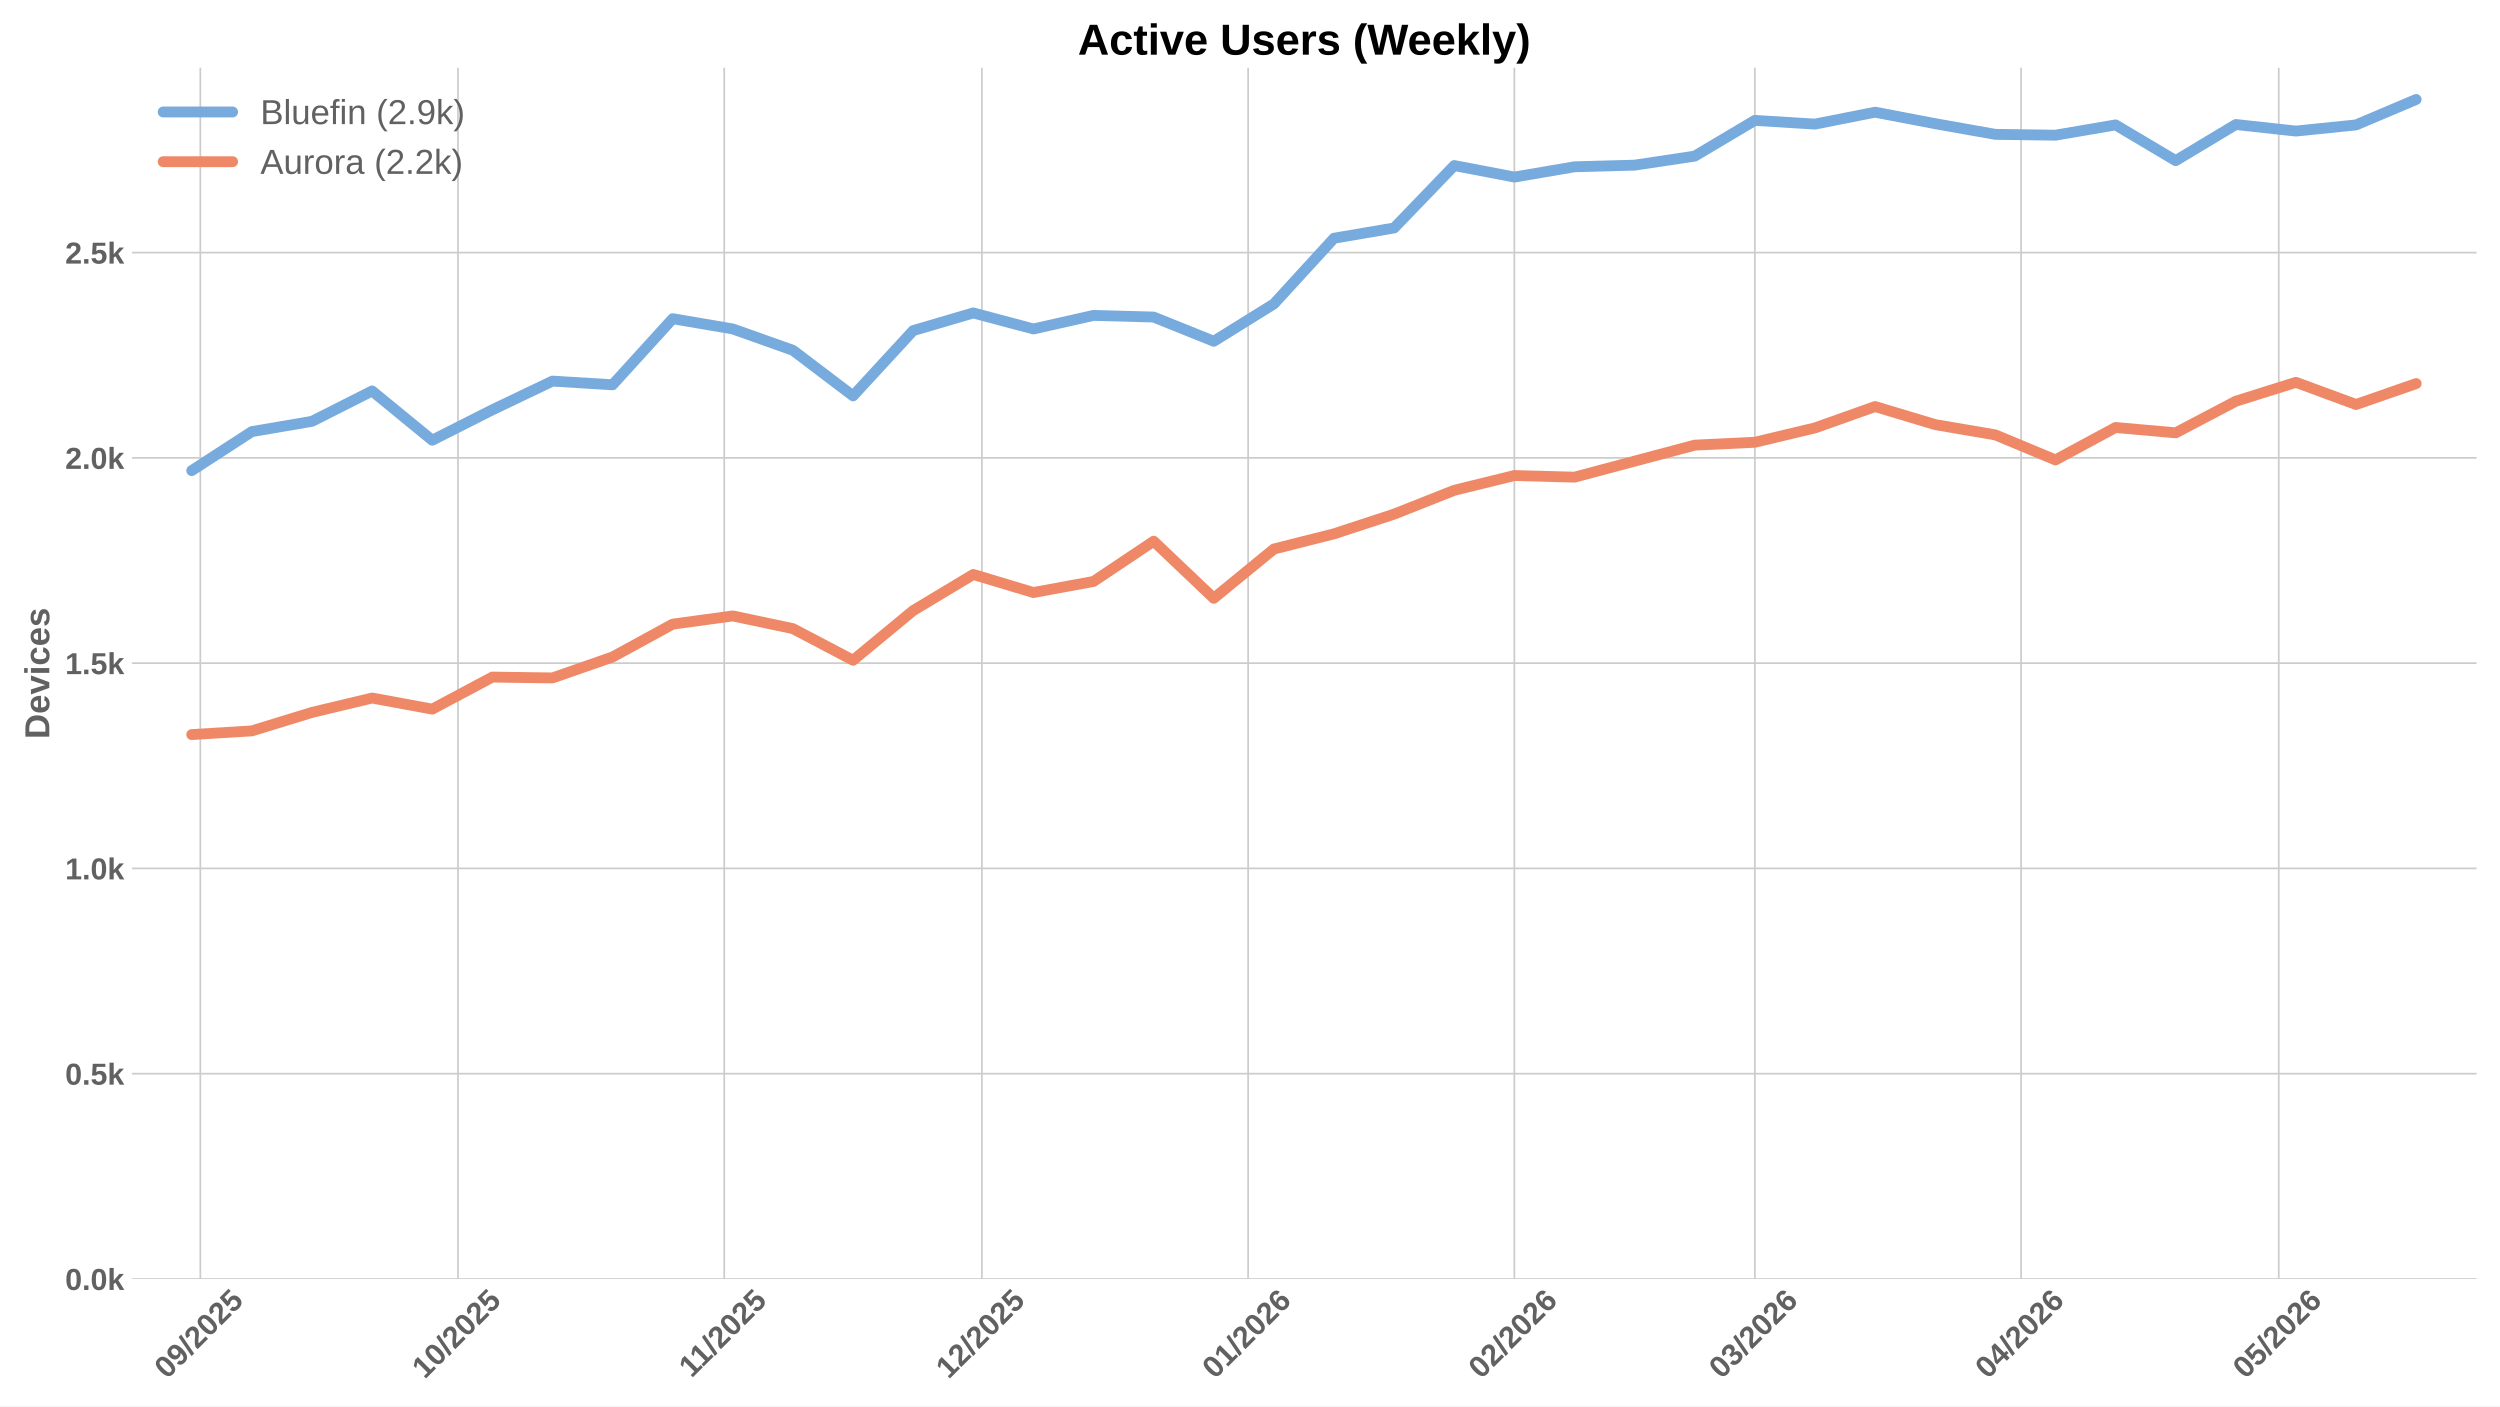
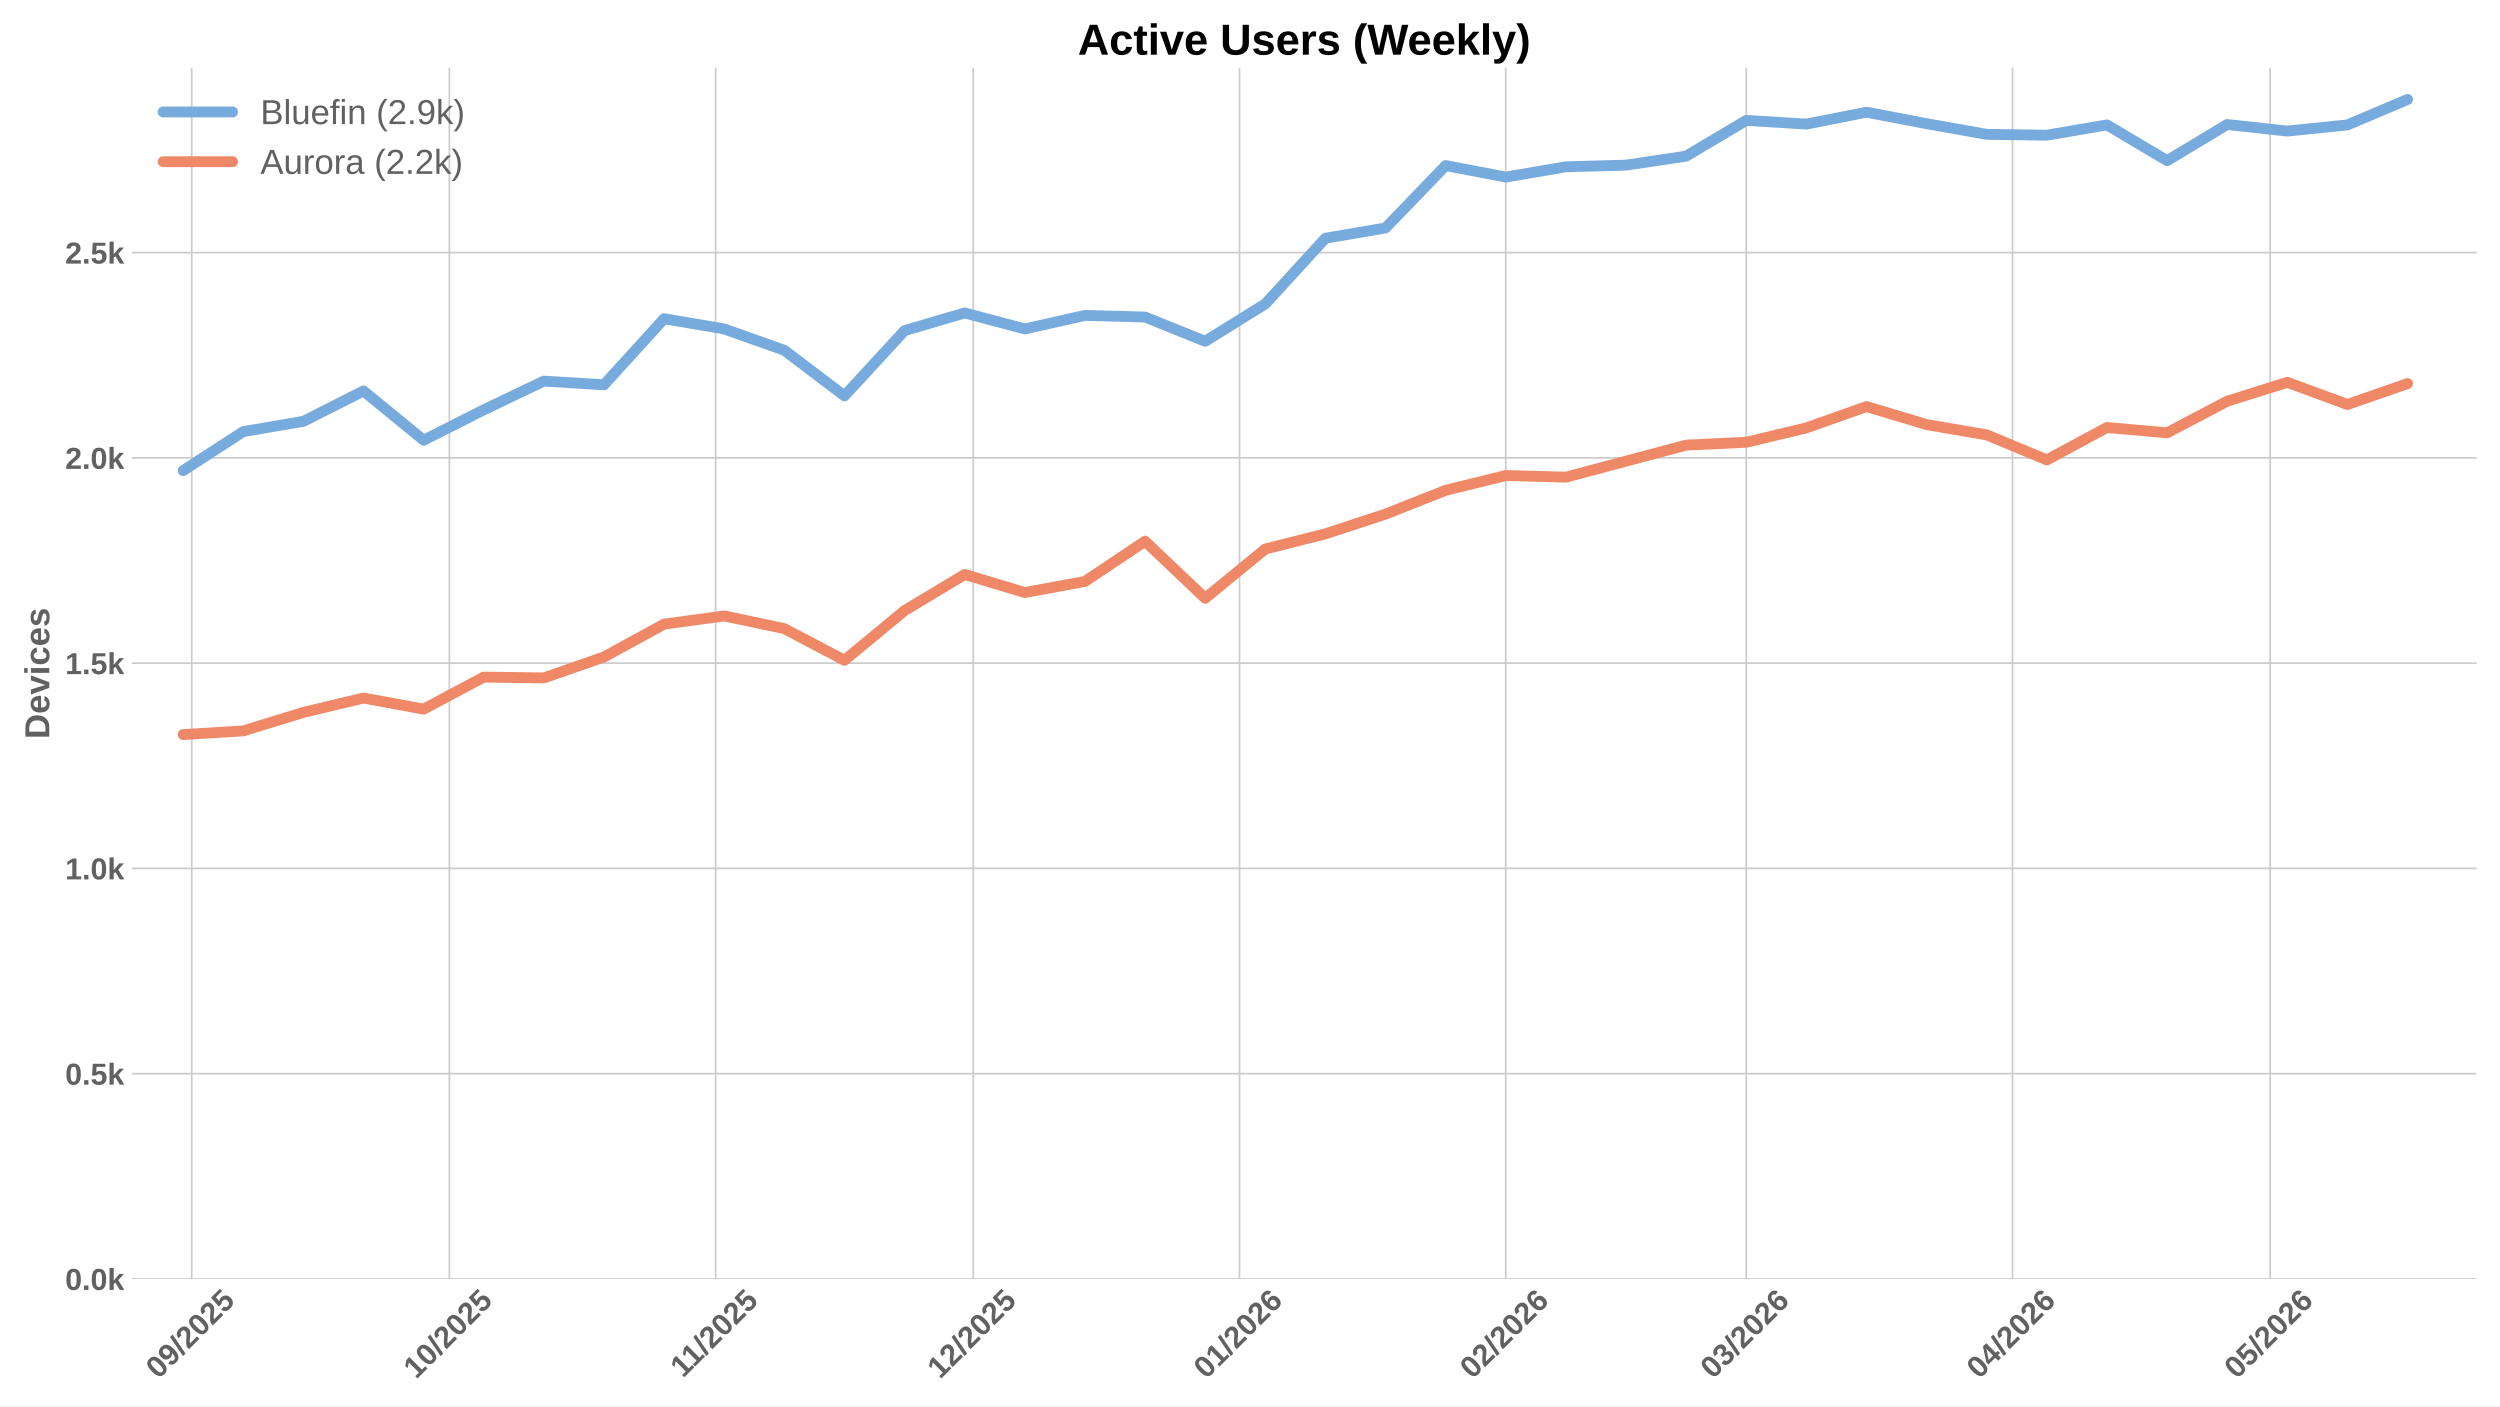
<svg xmlns="http://www.w3.org/2000/svg" xmlns:xlink="http://www.w3.org/1999/xlink" width="1152pt" height="648pt" viewBox="0 0 1152 648" version="1.1">
  <defs>
    <style type="text/css">*{stroke-linejoin: round; stroke-linecap: butt}</style>
  </defs>
  <g id="figure_1">
    <g id="patch_1">
      <path d="M 0 648  L 1152 648  L 1152 0  L 0 0  z " style="fill: #ffffff" />
    </g>
    <g id="axes_1">
      <g id="patch_2">
        <path d="M 60.78 589.343  L 1141.2 589.343  L 1141.2 31.2  L 60.78 31.2  z " style="fill: #ffffff" />
      </g>
      <g id="matplotlib.axis_1">
        <g id="xtick_1">
          <g id="line2d_1">
-             <path d="M 92.31 589.343  L 92.31 31.2  " clip-path="url(#p5251207b5f)" style="fill: none; stroke: #cccccc; stroke-width: 0.8; stroke-linecap: round" />
+             <path d="M 88.349 589.343  L 88.349 31.2  " clip-path="url(#p62ca678a23)" style="fill: none; stroke: #cccccc; stroke-width: 0.8; stroke-linecap: round" />
          </g>
          <g id="line2d_2" />
          <g id="text_1">
-             <g style="fill: #616161" transform="translate(76.97942 635.7977) rotate(-45) scale(0.14 -0.14)">
+             <g style="fill: #616161" transform="translate(73.01894 635.7977) rotate(-45) scale(0.14 -0.14)">
              <defs>
                <path id="LiberationSans-Bold-30" d="M 3297 2203  Q 3297 1088 2914 512  Q 2531 -63 1766 -63  Q 253 -63 253 2203  Q 253 2994 418 3494  Q 584 3994 915 4231  Q 1247 4469 1791 4469  Q 2572 4469 2934 3903  Q 3297 3338 3297 2203  z M 2416 2203  Q 2416 2813 2356 3150  Q 2297 3488 2165 3634  Q 2034 3781 1784 3781  Q 1519 3781 1383 3632  Q 1247 3484 1189 3148  Q 1131 2813 1131 2203  Q 1131 1600 1192 1261  Q 1253 922 1386 775  Q 1519 628 1772 628  Q 2022 628 2158 783  Q 2294 938 2355 1278  Q 2416 1619 2416 2203  z " transform="scale(0.015625)" />
                <path id="LiberationSans-Bold-39" d="M 3322 2272  Q 3322 1100 2894 518  Q 2466 -63 1678 -63  Q 1097 -63 767 185  Q 438 434 300 972  L 1125 1088  Q 1247 628 1688 628  Q 2056 628 2254 981  Q 2453 1334 2459 2028  Q 2341 1794 2070 1661  Q 1800 1528 1488 1528  Q 906 1528 564 1923  Q 222 2319 222 2994  Q 222 3688 623 4078  Q 1025 4469 1759 4469  Q 2550 4469 2936 3920  Q 3322 3372 3322 2272  z M 2394 2888  Q 2394 3297 2214 3539  Q 2034 3781 1738 3781  Q 1447 3781 1280 3570  Q 1113 3359 1113 2988  Q 1113 2622 1278 2401  Q 1444 2181 1741 2181  Q 2022 2181 2208 2373  Q 2394 2566 2394 2888  z " transform="scale(0.015625)" />
                <path id="LiberationSans-Bold-2f" d="M 63 -128  L 972 4638  L 1716 4638  L 822 -128  L 63 -128  z " transform="scale(0.015625)" />
                <path id="LiberationSans-Bold-32" d="M 222 0  L 222 609  Q 394 988 711 1347  Q 1028 1706 1509 2097  Q 1972 2472 2158 2715  Q 2344 2959 2344 3194  Q 2344 3769 1766 3769  Q 1484 3769 1336 3617  Q 1188 3466 1144 3163  L 259 3213  Q 334 3825 717 4147  Q 1100 4469 1759 4469  Q 2472 4469 2853 4144  Q 3234 3819 3234 3231  Q 3234 2922 3112 2672  Q 2991 2422 2800 2211  Q 2609 2000 2376 1815  Q 2144 1631 1925 1456  Q 1706 1281 1526 1103  Q 1347 925 1259 722  L 3303 722  L 3303 0  L 222 0  z " transform="scale(0.015625)" />
                <path id="LiberationSans-Bold-35" d="M 3381 1466  Q 3381 766 2945 351  Q 2509 -63 1750 -63  Q 1088 -63 689 235  Q 291 534 197 1100  L 1075 1172  Q 1144 891 1319 762  Q 1494 634 1759 634  Q 2088 634 2283 843  Q 2478 1053 2478 1447  Q 2478 1794 2293 2001  Q 2109 2209 1778 2209  Q 1413 2209 1181 1925  L 325 1925  L 478 4403  L 3125 4403  L 3125 3750  L 1275 3750  L 1203 2638  Q 1522 2919 2000 2919  Q 2628 2919 3004 2528  Q 3381 2138 3381 1466  z " transform="scale(0.015625)" />
              </defs>
              <use xlink:href="#LiberationSans-Bold-30" />
              <use xlink:href="#LiberationSans-Bold-39" transform="translate(55.61523 0)" />
              <use xlink:href="#LiberationSans-Bold-2f" transform="translate(111.2305 0)" />
              <use xlink:href="#LiberationSans-Bold-32" transform="translate(139.0137 0)" />
              <use xlink:href="#LiberationSans-Bold-30" transform="translate(194.6289 0)" />
              <use xlink:href="#LiberationSans-Bold-32" transform="translate(250.2441 0)" />
              <use xlink:href="#LiberationSans-Bold-35" transform="translate(305.8594 0)" />
            </g>
          </g>
        </g>
        <g id="xtick_2">
          <g id="line2d_3">
-             <path d="M 211.037 589.343  L 211.037 31.2  " clip-path="url(#p5251207b5f)" style="fill: none; stroke: #cccccc; stroke-width: 0.8; stroke-linecap: round" />
+             <path d="M 207.077 589.343  L 207.077 31.2  " clip-path="url(#p62ca678a23)" style="fill: none; stroke: #cccccc; stroke-width: 0.8; stroke-linecap: round" />
          </g>
          <g id="line2d_4" />
          <g id="text_2">
-             <g style="fill: #616161" transform="translate(195.7069 635.7977) rotate(-45) scale(0.14 -0.14)">
+             <g style="fill: #616161" transform="translate(191.7464 635.7977) rotate(-45) scale(0.14 -0.14)">
              <defs>
                <path id="LiberationSans-Bold-31" d="M 403 0  L 403 653  L 1494 653  L 1494 3656  L 438 2997  L 438 3688  L 1541 4403  L 2372 4403  L 2372 653  L 3381 653  L 3381 0  L 403 0  z " transform="scale(0.015625)" />
              </defs>
              <use xlink:href="#LiberationSans-Bold-31" />
              <use xlink:href="#LiberationSans-Bold-30" transform="translate(55.61523 0)" />
              <use xlink:href="#LiberationSans-Bold-2f" transform="translate(111.2305 0)" />
              <use xlink:href="#LiberationSans-Bold-32" transform="translate(139.0137 0)" />
              <use xlink:href="#LiberationSans-Bold-30" transform="translate(194.6289 0)" />
              <use xlink:href="#LiberationSans-Bold-32" transform="translate(250.2441 0)" />
              <use xlink:href="#LiberationSans-Bold-35" transform="translate(305.8594 0)" />
            </g>
          </g>
        </g>
        <g id="xtick_3">
          <g id="line2d_5">
-             <path d="M 333.722 589.343  L 333.722 31.2  " clip-path="url(#p5251207b5f)" style="fill: none; stroke: #cccccc; stroke-width: 0.8; stroke-linecap: round" />
+             <path d="M 329.762 589.343  L 329.762 31.2  " clip-path="url(#p62ca678a23)" style="fill: none; stroke: #cccccc; stroke-width: 0.8; stroke-linecap: round" />
          </g>
          <g id="line2d_6" />
          <g id="text_3">
-             <g style="fill: #616161" transform="translate(318.6642 635.2532) rotate(-45) scale(0.14 -0.14)">
+             <g style="fill: #616161" transform="translate(314.7037 635.2532) rotate(-45) scale(0.14 -0.14)">
              <use xlink:href="#LiberationSans-Bold-31" />
              <use xlink:href="#LiberationSans-Bold-31" transform="translate(50.11523 0)" />
              <use xlink:href="#LiberationSans-Bold-2f" transform="translate(105.7305 0)" />
              <use xlink:href="#LiberationSans-Bold-32" transform="translate(133.5137 0)" />
              <use xlink:href="#LiberationSans-Bold-30" transform="translate(189.1289 0)" />
              <use xlink:href="#LiberationSans-Bold-32" transform="translate(244.7441 0)" />
              <use xlink:href="#LiberationSans-Bold-35" transform="translate(300.3594 0)" />
            </g>
          </g>
        </g>
        <g id="xtick_4">
          <g id="line2d_7">
-             <path d="M 452.45 589.343  L 452.45 31.2  " clip-path="url(#p5251207b5f)" style="fill: none; stroke: #cccccc; stroke-width: 0.8; stroke-linecap: round" />
+             <path d="M 448.489 589.343  L 448.489 31.2  " clip-path="url(#p62ca678a23)" style="fill: none; stroke: #cccccc; stroke-width: 0.8; stroke-linecap: round" />
          </g>
          <g id="line2d_8" />
          <g id="text_4">
-             <g style="fill: #616161" transform="translate(437.1194 635.7977) rotate(-45) scale(0.14 -0.14)">
+             <g style="fill: #616161" transform="translate(433.1589 635.7977) rotate(-45) scale(0.14 -0.14)">
              <use xlink:href="#LiberationSans-Bold-31" />
              <use xlink:href="#LiberationSans-Bold-32" transform="translate(55.61523 0)" />
              <use xlink:href="#LiberationSans-Bold-2f" transform="translate(111.2305 0)" />
              <use xlink:href="#LiberationSans-Bold-32" transform="translate(139.0137 0)" />
              <use xlink:href="#LiberationSans-Bold-30" transform="translate(194.6289 0)" />
              <use xlink:href="#LiberationSans-Bold-32" transform="translate(250.2441 0)" />
              <use xlink:href="#LiberationSans-Bold-35" transform="translate(305.8594 0)" />
            </g>
          </g>
        </g>
        <g id="xtick_5">
          <g id="line2d_9">
-             <path d="M 575.135 589.343  L 575.135 31.2  " clip-path="url(#p5251207b5f)" style="fill: none; stroke: #cccccc; stroke-width: 0.8; stroke-linecap: round" />
+             <path d="M 571.174 589.343  L 571.174 31.2  " clip-path="url(#p62ca678a23)" style="fill: none; stroke: #cccccc; stroke-width: 0.8; stroke-linecap: round" />
          </g>
          <g id="line2d_10" />
          <g id="text_5">
-             <g style="fill: #616161" transform="translate(559.8045 635.7977) rotate(-45) scale(0.14 -0.14)">
+             <g style="fill: #616161" transform="translate(555.844 635.7977) rotate(-45) scale(0.14 -0.14)">
              <defs>
                <path id="LiberationSans-Bold-36" d="M 3328 1441  Q 3328 738 2934 337  Q 2541 -63 1847 -63  Q 1069 -63 651 482  Q 234 1028 234 2100  Q 234 3278 657 3873  Q 1081 4469 1869 4469  Q 2428 4469 2751 4222  Q 3075 3975 3209 3456  L 2381 3341  Q 2263 3775 1850 3775  Q 1497 3775 1295 3422  Q 1094 3069 1094 2350  Q 1234 2584 1484 2709  Q 1734 2834 2050 2834  Q 2641 2834 2984 2459  Q 3328 2084 3328 1441  z M 2447 1416  Q 2447 1791 2273 1989  Q 2100 2188 1797 2188  Q 1506 2188 1331 2002  Q 1156 1816 1156 1509  Q 1156 1125 1339 873  Q 1522 622 1819 622  Q 2116 622 2281 833  Q 2447 1044 2447 1416  z " transform="scale(0.015625)" />
              </defs>
              <use xlink:href="#LiberationSans-Bold-30" />
              <use xlink:href="#LiberationSans-Bold-31" transform="translate(55.61523 0)" />
              <use xlink:href="#LiberationSans-Bold-2f" transform="translate(111.2305 0)" />
              <use xlink:href="#LiberationSans-Bold-32" transform="translate(139.0137 0)" />
              <use xlink:href="#LiberationSans-Bold-30" transform="translate(194.6289 0)" />
              <use xlink:href="#LiberationSans-Bold-32" transform="translate(250.2441 0)" />
              <use xlink:href="#LiberationSans-Bold-36" transform="translate(305.8594 0)" />
            </g>
          </g>
        </g>
        <g id="xtick_6">
          <g id="line2d_11">
-             <path d="M 697.82 589.343  L 697.82 31.2  " clip-path="url(#p5251207b5f)" style="fill: none; stroke: #cccccc; stroke-width: 0.8; stroke-linecap: round" />
+             <path d="M 693.859 589.343  L 693.859 31.2  " clip-path="url(#p62ca678a23)" style="fill: none; stroke: #cccccc; stroke-width: 0.8; stroke-linecap: round" />
          </g>
          <g id="line2d_12" />
          <g id="text_6">
-             <g style="fill: #616161" transform="translate(682.4895 635.7977) rotate(-45) scale(0.14 -0.14)">
+             <g style="fill: #616161" transform="translate(678.529 635.7977) rotate(-45) scale(0.14 -0.14)">
              <use xlink:href="#LiberationSans-Bold-30" />
              <use xlink:href="#LiberationSans-Bold-32" transform="translate(55.61523 0)" />
              <use xlink:href="#LiberationSans-Bold-2f" transform="translate(111.2305 0)" />
              <use xlink:href="#LiberationSans-Bold-32" transform="translate(139.0137 0)" />
              <use xlink:href="#LiberationSans-Bold-30" transform="translate(194.6289 0)" />
              <use xlink:href="#LiberationSans-Bold-32" transform="translate(250.2441 0)" />
              <use xlink:href="#LiberationSans-Bold-36" transform="translate(305.8594 0)" />
            </g>
          </g>
        </g>
        <g id="xtick_7">
          <g id="line2d_13">
-             <path d="M 808.632 589.343  L 808.632 31.2  " clip-path="url(#p5251207b5f)" style="fill: none; stroke: #cccccc; stroke-width: 0.8; stroke-linecap: round" />
+             <path d="M 804.672 589.343  L 804.672 31.2  " clip-path="url(#p62ca678a23)" style="fill: none; stroke: #cccccc; stroke-width: 0.8; stroke-linecap: round" />
          </g>
          <g id="line2d_14" />
          <g id="text_7">
-             <g style="fill: #616161" transform="translate(793.3018 635.7977) rotate(-45) scale(0.14 -0.14)">
+             <g style="fill: #616161" transform="translate(789.3414 635.7977) rotate(-45) scale(0.14 -0.14)">
              <defs>
                <path id="LiberationSans-Bold-33" d="M 3328 1222  Q 3328 603 2922 265  Q 2516 -72 1766 -72  Q 1056 -72 637 254  Q 219 581 147 1197  L 1041 1275  Q 1125 641 1763 641  Q 2078 641 2253 797  Q 2428 953 2428 1275  Q 2428 1569 2215 1725  Q 2003 1881 1584 1881  L 1278 1881  L 1278 2591  L 1566 2591  Q 1944 2591 2134 2745  Q 2325 2900 2325 3188  Q 2325 3459 2173 3614  Q 2022 3769 1731 3769  Q 1459 3769 1292 3619  Q 1125 3469 1100 3194  L 222 3256  Q 291 3825 694 4147  Q 1097 4469 1747 4469  Q 2438 4469 2827 4158  Q 3216 3847 3216 3297  Q 3216 2884 2973 2618  Q 2731 2353 2275 2266  L 2275 2253  Q 2781 2194 3054 1920  Q 3328 1647 3328 1222  z " transform="scale(0.015625)" />
              </defs>
              <use xlink:href="#LiberationSans-Bold-30" />
              <use xlink:href="#LiberationSans-Bold-33" transform="translate(55.61523 0)" />
              <use xlink:href="#LiberationSans-Bold-2f" transform="translate(111.2305 0)" />
              <use xlink:href="#LiberationSans-Bold-32" transform="translate(139.0137 0)" />
              <use xlink:href="#LiberationSans-Bold-30" transform="translate(194.6289 0)" />
              <use xlink:href="#LiberationSans-Bold-32" transform="translate(250.2441 0)" />
              <use xlink:href="#LiberationSans-Bold-36" transform="translate(305.8594 0)" />
            </g>
          </g>
        </g>
        <g id="xtick_8">
          <g id="line2d_15">
-             <path d="M 931.317 589.343  L 931.317 31.2  " clip-path="url(#p5251207b5f)" style="fill: none; stroke: #cccccc; stroke-width: 0.8; stroke-linecap: round" />
+             <path d="M 927.357 589.343  L 927.357 31.2  " clip-path="url(#p62ca678a23)" style="fill: none; stroke: #cccccc; stroke-width: 0.8; stroke-linecap: round" />
          </g>
          <g id="line2d_16" />
          <g id="text_8">
-             <g style="fill: #616161" transform="translate(915.9869 635.7977) rotate(-45) scale(0.14 -0.14)">
+             <g style="fill: #616161" transform="translate(912.0264 635.7977) rotate(-45) scale(0.14 -0.14)">
              <defs>
                <path id="LiberationSans-Bold-34" d="M 2938 897  L 2938 0  L 2100 0  L 2100 897  L 97 897  L 97 1556  L 1956 4403  L 2938 4403  L 2938 1550  L 3525 1550  L 3525 897  L 2938 897  z M 2100 2991  Q 2100 3159 2111 3356  Q 2122 3553 2128 3609  Q 2047 3434 1834 3103  L 813 1550  L 2100 1550  L 2100 2991  z " transform="scale(0.015625)" />
              </defs>
              <use xlink:href="#LiberationSans-Bold-30" />
              <use xlink:href="#LiberationSans-Bold-34" transform="translate(55.61523 0)" />
              <use xlink:href="#LiberationSans-Bold-2f" transform="translate(111.2305 0)" />
              <use xlink:href="#LiberationSans-Bold-32" transform="translate(139.0137 0)" />
              <use xlink:href="#LiberationSans-Bold-30" transform="translate(194.6289 0)" />
              <use xlink:href="#LiberationSans-Bold-32" transform="translate(250.2441 0)" />
              <use xlink:href="#LiberationSans-Bold-36" transform="translate(305.8594 0)" />
            </g>
          </g>
        </g>
        <g id="xtick_9">
          <g id="line2d_17">
-             <path d="M 1050.045 589.343  L 1050.045 31.2  " clip-path="url(#p5251207b5f)" style="fill: none; stroke: #cccccc; stroke-width: 0.8; stroke-linecap: round" />
+             <path d="M 1046.084 589.343  L 1046.084 31.2  " clip-path="url(#p62ca678a23)" style="fill: none; stroke: #cccccc; stroke-width: 0.8; stroke-linecap: round" />
          </g>
          <g id="line2d_18" />
          <g id="text_9">
-             <g style="fill: #616161" transform="translate(1034.714 635.7977) rotate(-45) scale(0.14 -0.14)">
+             <g style="fill: #616161" transform="translate(1030.754 635.7977) rotate(-45) scale(0.14 -0.14)">
              <use xlink:href="#LiberationSans-Bold-30" />
              <use xlink:href="#LiberationSans-Bold-35" transform="translate(55.61523 0)" />
              <use xlink:href="#LiberationSans-Bold-2f" transform="translate(111.2305 0)" />
              <use xlink:href="#LiberationSans-Bold-32" transform="translate(139.0137 0)" />
              <use xlink:href="#LiberationSans-Bold-30" transform="translate(194.6289 0)" />
              <use xlink:href="#LiberationSans-Bold-32" transform="translate(250.2441 0)" />
              <use xlink:href="#LiberationSans-Bold-36" transform="translate(305.8594 0)" />
            </g>
          </g>
        </g>
      </g>
      <g id="matplotlib.axis_2">
        <g id="ytick_1">
          <g id="line2d_19">
-             <path d="M 60.78 589.343  L 1141.2 589.343  " clip-path="url(#p5251207b5f)" style="fill: none; stroke: #cccccc; stroke-width: 0.8; stroke-linecap: round" />
+             <path d="M 60.78 589.343  L 1141.2 589.343  " clip-path="url(#p62ca678a23)" style="fill: none; stroke: #cccccc; stroke-width: 0.8; stroke-linecap: round" />
          </g>
          <g id="line2d_20" />
          <g id="text_10">
            <g style="fill: #616161" transform="translate(30.03469 594.416) scale(0.14 -0.14)">
              <defs>
                <path id="LiberationSans-Bold-2e" d="M 434 0  L 434 953  L 1338 953  L 1338 0  L 434 0  z " transform="scale(0.015625)" />
                <path id="LiberationSans-Bold-6b" d="M 2606 0  L 1703 1531  L 1325 1269  L 1325 0  L 447 0  L 447 4638  L 1325 4638  L 1325 1981  L 2531 3381  L 3475 3381  L 2288 2063  L 3566 0  L 2606 0  z " transform="scale(0.015625)" />
              </defs>
              <use xlink:href="#LiberationSans-Bold-30" />
              <use xlink:href="#LiberationSans-Bold-2e" transform="translate(55.61523 0)" />
              <use xlink:href="#LiberationSans-Bold-30" transform="translate(83.39844 0)" />
              <use xlink:href="#LiberationSans-Bold-6b" transform="translate(139.0137 0)" />
            </g>
          </g>
        </g>
        <g id="ytick_2">
          <g id="line2d_21">
-             <path d="M 60.78 494.754  L 1141.2 494.754  " clip-path="url(#p5251207b5f)" style="fill: none; stroke: #cccccc; stroke-width: 0.8; stroke-linecap: round" />
+             <path d="M 60.78 494.754  L 1141.2 494.754  " clip-path="url(#p62ca678a23)" style="fill: none; stroke: #cccccc; stroke-width: 0.8; stroke-linecap: round" />
          </g>
          <g id="line2d_22" />
          <g id="text_11">
            <g style="fill: #616161" transform="translate(30.03469 499.8267) scale(0.14 -0.14)">
              <use xlink:href="#LiberationSans-Bold-30" />
              <use xlink:href="#LiberationSans-Bold-2e" transform="translate(55.61523 0)" />
              <use xlink:href="#LiberationSans-Bold-35" transform="translate(83.39844 0)" />
              <use xlink:href="#LiberationSans-Bold-6b" transform="translate(139.0137 0)" />
            </g>
          </g>
        </g>
        <g id="ytick_3">
          <g id="line2d_23">
-             <path d="M 60.78 400.165  L 1141.2 400.165  " clip-path="url(#p5251207b5f)" style="fill: none; stroke: #cccccc; stroke-width: 0.8; stroke-linecap: round" />
+             <path d="M 60.78 400.165  L 1141.2 400.165  " clip-path="url(#p62ca678a23)" style="fill: none; stroke: #cccccc; stroke-width: 0.8; stroke-linecap: round" />
          </g>
          <g id="line2d_24" />
          <g id="text_12">
            <g style="fill: #616161" transform="translate(30.03469 405.2374) scale(0.14 -0.14)">
              <use xlink:href="#LiberationSans-Bold-31" />
              <use xlink:href="#LiberationSans-Bold-2e" transform="translate(55.61523 0)" />
              <use xlink:href="#LiberationSans-Bold-30" transform="translate(83.39844 0)" />
              <use xlink:href="#LiberationSans-Bold-6b" transform="translate(139.0137 0)" />
            </g>
          </g>
        </g>
        <g id="ytick_4">
          <g id="line2d_25">
-             <path d="M 60.78 305.575  L 1141.2 305.575  " clip-path="url(#p5251207b5f)" style="fill: none; stroke: #cccccc; stroke-width: 0.8; stroke-linecap: round" />
+             <path d="M 60.78 305.575  L 1141.2 305.575  " clip-path="url(#p62ca678a23)" style="fill: none; stroke: #cccccc; stroke-width: 0.8; stroke-linecap: round" />
          </g>
          <g id="line2d_26" />
          <g id="text_13">
            <g style="fill: #616161" transform="translate(30.03469 310.648) scale(0.14 -0.14)">
              <use xlink:href="#LiberationSans-Bold-31" />
              <use xlink:href="#LiberationSans-Bold-2e" transform="translate(55.61523 0)" />
              <use xlink:href="#LiberationSans-Bold-35" transform="translate(83.39844 0)" />
              <use xlink:href="#LiberationSans-Bold-6b" transform="translate(139.0137 0)" />
            </g>
          </g>
        </g>
        <g id="ytick_5">
          <g id="line2d_27">
-             <path d="M 60.78 210.986  L 1141.2 210.986  " clip-path="url(#p5251207b5f)" style="fill: none; stroke: #cccccc; stroke-width: 0.8; stroke-linecap: round" />
+             <path d="M 60.78 210.986  L 1141.2 210.986  " clip-path="url(#p62ca678a23)" style="fill: none; stroke: #cccccc; stroke-width: 0.8; stroke-linecap: round" />
          </g>
          <g id="line2d_28" />
          <g id="text_14">
            <g style="fill: #616161" transform="translate(30.03469 216.0587) scale(0.14 -0.14)">
              <use xlink:href="#LiberationSans-Bold-32" />
              <use xlink:href="#LiberationSans-Bold-2e" transform="translate(55.61523 0)" />
              <use xlink:href="#LiberationSans-Bold-30" transform="translate(83.39844 0)" />
              <use xlink:href="#LiberationSans-Bold-6b" transform="translate(139.0137 0)" />
            </g>
          </g>
        </g>
        <g id="ytick_6">
          <g id="line2d_29">
-             <path d="M 60.78 116.397  L 1141.2 116.397  " clip-path="url(#p5251207b5f)" style="fill: none; stroke: #cccccc; stroke-width: 0.8; stroke-linecap: round" />
+             <path d="M 60.78 116.397  L 1141.2 116.397  " clip-path="url(#p62ca678a23)" style="fill: none; stroke: #cccccc; stroke-width: 0.8; stroke-linecap: round" />
          </g>
          <g id="line2d_30" />
          <g id="text_15">
            <g style="fill: #616161" transform="translate(30.03469 121.4694) scale(0.14 -0.14)">
              <use xlink:href="#LiberationSans-Bold-32" />
              <use xlink:href="#LiberationSans-Bold-2e" transform="translate(55.61523 0)" />
              <use xlink:href="#LiberationSans-Bold-35" transform="translate(83.39844 0)" />
              <use xlink:href="#LiberationSans-Bold-6b" transform="translate(139.0137 0)" />
            </g>
          </g>
        </g>
        <g id="text_16">
          <g style="fill: #616161" transform="translate(22.71469 340.5153) rotate(-90) scale(0.16 -0.16)">
            <defs>
              <path id="LiberationSans-Bold-44" d="M 4353 2234  Q 4353 1553 4086 1045  Q 3819 538 3330 269  Q 2841 0 2209 0  L 428 0  L 428 4403  L 2022 4403  Q 3134 4403 3743 3842  Q 4353 3281 4353 2234  z M 3425 2234  Q 3425 2944 3056 3317  Q 2688 3691 2003 3691  L 1350 3691  L 1350 713  L 2131 713  Q 2725 713 3075 1122  Q 3425 1531 3425 2234  z " transform="scale(0.015625)" />
              <path id="LiberationSans-Bold-65" d="M 1831 -63  Q 1069 -63 659 389  Q 250 841 250 1706  Q 250 2544 665 2994  Q 1081 3444 1844 3444  Q 2572 3444 2956 2961  Q 3341 2478 3341 1547  L 3341 1522  L 1172 1522  Q 1172 1028 1355 776  Q 1538 525 1875 525  Q 2341 525 2463 928  L 3291 856  Q 2931 -63 1831 -63  z M 1831 2891  Q 1522 2891 1355 2675  Q 1188 2459 1178 2072  L 2491 2072  Q 2466 2481 2294 2686  Q 2122 2891 1831 2891  z " transform="scale(0.015625)" />
              <path id="LiberationSans-Bold-76" d="M 2284 0  L 1234 0  L 25 3381  L 953 3381  L 1544 1491  Q 1591 1334 1766 709  Q 1797 838 1894 1159  Q 1991 1481 2613 3381  L 3531 3381  L 2284 0  z " transform="scale(0.015625)" />
              <path id="LiberationSans-Bold-69" d="M 447 3991  L 447 4638  L 1325 4638  L 1325 3991  L 447 3991  z M 447 0  L 447 3381  L 1325 3381  L 1325 0  L 447 0  z " transform="scale(0.015625)" />
              <path id="LiberationSans-Bold-63" d="M 1856 -63  Q 1088 -63 669 395  Q 250 853 250 1672  Q 250 2509 672 2976  Q 1094 3444 1869 3444  Q 2466 3444 2856 3144  Q 3247 2844 3347 2316  L 2463 2272  Q 2425 2531 2275 2686  Q 2125 2841 1850 2841  Q 1172 2841 1172 1706  Q 1172 538 1863 538  Q 2113 538 2281 695  Q 2450 853 2491 1166  L 3372 1125  Q 3325 778 3123 506  Q 2922 234 2594 85  Q 2266 -63 1856 -63  z " transform="scale(0.015625)" />
              <path id="LiberationSans-Bold-73" d="M 3297 988  Q 3297 497 2895 217  Q 2494 -63 1784 -63  Q 1088 -63 717 157  Q 347 378 225 844  L 997 959  Q 1063 719 1223 619  Q 1384 519 1784 519  Q 2153 519 2322 612  Q 2491 706 2491 906  Q 2491 1069 2355 1164  Q 2219 1259 1894 1325  Q 1150 1472 890 1598  Q 631 1725 495 1926  Q 359 2128 359 2422  Q 359 2906 732 3176  Q 1106 3447 1791 3447  Q 2394 3447 2761 3212  Q 3128 2978 3219 2534  L 2441 2453  Q 2403 2659 2256 2761  Q 2109 2863 1791 2863  Q 1478 2863 1322 2783  Q 1166 2703 1166 2516  Q 1166 2369 1286 2283  Q 1406 2197 1691 2141  Q 2088 2059 2395 1973  Q 2703 1888 2889 1769  Q 3075 1650 3186 1464  Q 3297 1278 3297 988  z " transform="scale(0.015625)" />
            </defs>
            <use xlink:href="#LiberationSans-Bold-44" />
            <use xlink:href="#LiberationSans-Bold-65" transform="translate(72.2168 0)" />
            <use xlink:href="#LiberationSans-Bold-76" transform="translate(127.832 0)" />
            <use xlink:href="#LiberationSans-Bold-69" transform="translate(183.4473 0)" />
            <use xlink:href="#LiberationSans-Bold-63" transform="translate(211.2305 0)" />
            <use xlink:href="#LiberationSans-Bold-65" transform="translate(266.8457 0)" />
            <use xlink:href="#LiberationSans-Bold-73" transform="translate(322.4609 0)" />
          </g>
        </g>
      </g>
      <g id="line2d_31">
-         <path d="M 88.352 216.85  L 116.055 198.878  L 143.758 194.149  L 171.461 180.15  L 199.164 202.851  L 226.868 188.852  L 254.571 175.61  L 282.274 177.312  L 309.977 146.854  L 337.68 151.584  L 365.383 161.421  L 393.086 182.42  L 420.789 152.341  L 448.492 144.206  L 476.195 151.584  L 503.898 145.341  L 531.601 146.098  L 559.304 157.259  L 587.008 140.044  L 614.711 109.775  L 642.414 105.046  L 670.117 76.291  L 697.82 81.588  L 725.523 76.858  L 753.226 76.102  L 780.929 71.94  L 808.632 55.481  L 836.335 57.184  L 864.038 51.698  L 891.741 56.995  L 919.444 61.913  L 947.148 62.292  L 974.851 57.562  L 1002.554 74.021  L 1030.257 57.373  L 1057.96 60.4  L 1085.663 57.562  L 1113.366 45.833  " clip-path="url(#p5251207b5f)" style="fill: none; stroke: #77aadd; stroke-width: 5; stroke-linecap: round" />
+         <path d="M 84.392 216.85  L 112.095 198.878  L 139.798 194.149  L 167.501 180.15  L 195.204 202.851  L 222.907 188.852  L 250.61 175.61  L 278.313 177.312  L 306.016 146.854  L 333.719 151.584  L 361.422 161.421  L 389.125 182.42  L 416.829 152.341  L 444.532 144.206  L 472.235 151.584  L 499.938 145.341  L 527.641 146.098  L 555.344 157.259  L 583.047 140.044  L 610.75 109.775  L 638.453 105.046  L 666.156 76.291  L 693.859 81.588  L 721.562 76.858  L 749.265 76.102  L 776.969 71.94  L 804.672 55.481  L 832.375 57.184  L 860.078 51.698  L 887.781 56.995  L 915.484 61.913  L 943.187 62.292  L 970.89 57.562  L 998.593 74.021  L 1026.296 57.373  L 1053.999 60.4  L 1081.702 57.562  L 1109.405 45.833  " clip-path="url(#p62ca678a23)" style="fill: none; stroke: #77aadd; stroke-width: 5; stroke-linecap: round" />
      </g>
      <g id="line2d_32">
-         <path d="M 88.352 338.492  L 116.055 336.79  L 143.758 328.277  L 171.461 321.655  L 199.164 326.763  L 226.868 312.007  L 254.571 312.386  L 282.274 302.738  L 309.977 287.603  L 337.68 283.82  L 365.383 289.684  L 393.086 304.251  L 420.789 281.36  L 448.492 264.713  L 476.195 273.037  L 503.898 267.929  L 531.601 249.389  L 559.304 275.685  L 587.008 252.984  L 614.711 245.984  L 642.414 236.903  L 670.117 225.931  L 697.82 219.121  L 725.523 219.877  L 753.226 212.499  L 780.929 205.121  L 808.632 203.797  L 836.335 197.176  L 864.038 187.339  L 891.741 195.662  L 919.444 200.392  L 947.148 211.932  L 974.851 196.987  L 1002.554 199.446  L 1030.257 184.879  L 1057.96 176.177  L 1085.663 186.393  L 1113.366 176.745  " clip-path="url(#p5251207b5f)" style="fill: none; stroke: #ee8866; stroke-width: 5; stroke-linecap: round" />
+         <path d="M 84.392 338.492  L 112.095 336.79  L 139.798 328.277  L 167.501 321.655  L 195.204 326.763  L 222.907 312.007  L 250.61 312.386  L 278.313 302.738  L 306.016 287.603  L 333.719 283.82  L 361.422 289.684  L 389.125 304.251  L 416.829 281.36  L 444.532 264.713  L 472.235 273.037  L 499.938 267.929  L 527.641 249.389  L 555.344 275.685  L 583.047 252.984  L 610.75 245.984  L 638.453 236.903  L 666.156 225.931  L 693.859 219.121  L 721.562 219.877  L 749.265 212.499  L 776.969 205.121  L 804.672 203.797  L 832.375 197.176  L 860.078 187.339  L 887.781 195.662  L 915.484 200.392  L 943.187 211.932  L 970.89 196.987  L 998.593 199.446  L 1026.296 184.879  L 1053.999 176.177  L 1081.702 186.393  L 1109.405 176.745  " clip-path="url(#p62ca678a23)" style="fill: none; stroke: #ee8866; stroke-width: 5; stroke-linecap: round" />
      </g>
      <g id="patch_3">
        <path d="M 60.78 589.343  L 60.78 31.2  " style="fill: none" />
      </g>
      <g id="patch_4">
        <path d="M 1141.2 589.343  L 1141.2 31.2  " style="fill: none" />
      </g>
      <g id="patch_5">
        <path d="M 60.78 589.343  L 1141.2 589.343  " style="fill: none" />
      </g>
      <g id="patch_6">
        <path d="M 60.78 31.2  L 1141.2 31.2  " style="fill: none" />
      </g>
      <g id="text_17">
        <g transform="translate(496.6791 25.2) scale(0.2 -0.2)">
          <defs>
            <path id="LiberationSans-Bold-41" d="M 3541 0  L 3150 1125  L 1472 1125  L 1081 0  L 159 0  L 1766 4403  L 2853 4403  L 4453 0  L 3541 0  z M 2309 3725  L 2291 3656  Q 2259 3544 2215 3400  Q 2172 3256 1678 1819  L 2944 1819  L 2509 3084  L 2375 3509  L 2309 3725  z " transform="scale(0.015625)" />
            <path id="LiberationSans-Bold-74" d="M 1313 -56  Q 925 -56 715 155  Q 506 366 506 794  L 506 2788  L 78 2788  L 78 3381  L 550 3381  L 825 4175  L 1375 4175  L 1375 3381  L 2016 3381  L 2016 2788  L 1375 2788  L 1375 1031  Q 1375 784 1469 667  Q 1563 550 1759 550  Q 1863 550 2053 594  L 2053 50  Q 1728 -56 1313 -56  z " transform="scale(0.015625)" />
            <path id="LiberationSans-Bold-20" transform="scale(0.015625)" />
            <path id="LiberationSans-Bold-55" d="M 2259 -63  Q 1350 -63 867 381  Q 384 825 384 1650  L 384 4403  L 1306 4403  L 1306 1722  Q 1306 1200 1554 929  Q 1803 659 2284 659  Q 2778 659 3043 942  Q 3309 1225 3309 1753  L 3309 4403  L 4231 4403  L 4231 1697  Q 4231 859 3714 398  Q 3197 -63 2259 -63  z " transform="scale(0.015625)" />
            <path id="LiberationSans-Bold-72" d="M 447 0  L 447 2588  Q 447 2866 439 3052  Q 431 3238 422 3381  L 1259 3381  Q 1269 3325 1284 3039  Q 1300 2753 1300 2659  L 1313 2659  Q 1441 3016 1541 3161  Q 1641 3306 1778 3376  Q 1916 3447 2122 3447  Q 2291 3447 2394 3400  L 2394 2666  Q 2181 2713 2019 2713  Q 1691 2713 1508 2447  Q 1325 2181 1325 1659  L 1325 0  L 447 0  z " transform="scale(0.015625)" />
            <path id="LiberationSans-Bold-28" d="M 1247 -1328  Q 756 -622 537 81  Q 319 784 319 1659  Q 319 2531 537 3232  Q 756 3934 1247 4638  L 2125 4638  Q 1631 3925 1407 3219  Q 1184 2513 1184 1656  Q 1184 803 1406 101  Q 1628 -600 2125 -1328  L 1247 -1328  z " transform="scale(0.015625)" />
            <path id="LiberationSans-Bold-57" d="M 4897 0  L 3803 0  L 3206 2547  Q 3097 2997 3022 3488  Q 2947 3078 2900 2864  Q 2853 2650 2234 0  L 1141 0  L 6 4403  L 941 4403  L 1578 1559  L 1722 872  Q 1809 1306 1892 1701  Q 1975 2097 2516 4403  L 3547 4403  L 4103 2059  Q 4169 1797 4325 872  L 4403 1234  L 4569 1953  L 5100 4403  L 6034 4403  L 4897 0  z " transform="scale(0.015625)" />
            <path id="LiberationSans-Bold-6c" d="M 447 0  L 447 4638  L 1325 4638  L 1325 0  L 447 0  z " transform="scale(0.015625)" />
            <path id="LiberationSans-Bold-79" d="M 884 -1328  Q 569 -1328 331 -1288  L 331 -663  Q 497 -688 634 -688  Q 822 -688 945 -628  Q 1069 -569 1167 -431  Q 1266 -294 1388 34  L 50 3381  L 978 3381  L 1509 1797  Q 1634 1456 1825 753  L 1903 1050  L 2106 1784  L 2606 3381  L 3525 3381  L 2188 -178  Q 1919 -828 1630 -1078  Q 1341 -1328 884 -1328  z " transform="scale(0.015625)" />
            <path id="LiberationSans-Bold-29" d="M 6 -1328  Q 506 -597 726 101  Q 947 800 947 1656  Q 947 2516 722 3223  Q 497 3931 6 4638  L 884 4638  Q 1378 3928 1595 3225  Q 1813 2522 1813 1659  Q 1813 791 1595 87  Q 1378 -616 884 -1328  L 6 -1328  z " transform="scale(0.015625)" />
          </defs>
          <use xlink:href="#LiberationSans-Bold-41" />
          <use xlink:href="#LiberationSans-Bold-63" transform="translate(72.2168 0)" />
          <use xlink:href="#LiberationSans-Bold-74" transform="translate(127.832 0)" />
          <use xlink:href="#LiberationSans-Bold-69" transform="translate(161.1328 0)" />
          <use xlink:href="#LiberationSans-Bold-76" transform="translate(188.916 0)" />
          <use xlink:href="#LiberationSans-Bold-65" transform="translate(244.5312 0)" />
          <use xlink:href="#LiberationSans-Bold-20" transform="translate(300.1465 0)" />
          <use xlink:href="#LiberationSans-Bold-55" transform="translate(327.9297 0)" />
          <use xlink:href="#LiberationSans-Bold-73" transform="translate(400.1465 0)" />
          <use xlink:href="#LiberationSans-Bold-65" transform="translate(455.7617 0)" />
          <use xlink:href="#LiberationSans-Bold-72" transform="translate(511.377 0)" />
          <use xlink:href="#LiberationSans-Bold-73" transform="translate(550.293 0)" />
          <use xlink:href="#LiberationSans-Bold-20" transform="translate(605.9082 0)" />
          <use xlink:href="#LiberationSans-Bold-28" transform="translate(633.6914 0)" />
          <use xlink:href="#LiberationSans-Bold-57" transform="translate(666.9922 0)" />
          <use xlink:href="#LiberationSans-Bold-65" transform="translate(759.627 0)" />
          <use xlink:href="#LiberationSans-Bold-65" transform="translate(815.2422 0)" />
          <use xlink:href="#LiberationSans-Bold-6b" transform="translate(870.8574 0)" />
          <use xlink:href="#LiberationSans-Bold-6c" transform="translate(926.4727 0)" />
          <use xlink:href="#LiberationSans-Bold-79" transform="translate(954.2559 0)" />
          <use xlink:href="#LiberationSans-Bold-29" transform="translate(1009.871 0)" />
        </g>
      </g>
      <g id="legend_1">
        <g id="line2d_33">
          <path d="M 75.18 51.595  L 91.18 51.595  L 107.18 51.595  " style="fill: none; stroke: #77aadd; stroke-width: 5; stroke-linecap: round" />
        </g>
        <g id="text_18">
          <g style="fill: #616161" transform="translate(119.98 57.195) scale(0.16 -0.16)">
            <defs>
              <path id="LiberationSans-42" d="M 3931 1241  Q 3931 653 3503 326  Q 3075 0 2313 0  L 525 0  L 525 4403  L 2125 4403  Q 3675 4403 3675 3334  Q 3675 2944 3456 2678  Q 3238 2413 2838 2322  Q 3363 2259 3647 1970  Q 3931 1681 3931 1241  z M 3075 3263  Q 3075 3619 2831 3772  Q 2588 3925 2125 3925  L 1122 3925  L 1122 2531  L 2125 2531  Q 2603 2531 2839 2711  Q 3075 2891 3075 3263  z M 3328 1288  Q 3328 2066 2234 2066  L 1122 2066  L 1122 478  L 2281 478  Q 2828 478 3078 681  Q 3328 884 3328 1288  z " transform="scale(0.015625)" />
              <path id="LiberationSans-6c" d="M 431 0  L 431 4638  L 994 4638  L 994 0  L 431 0  z " transform="scale(0.015625)" />
              <path id="LiberationSans-75" d="M 981 3381  L 981 1238  Q 981 903 1047 718  Q 1113 534 1256 453  Q 1400 372 1678 372  Q 2084 372 2318 650  Q 2553 928 2553 1422  L 2553 3381  L 3116 3381  L 3116 722  Q 3116 131 3134 0  L 2603 0  Q 2600 16 2597 84  Q 2594 153 2589 242  Q 2584 331 2578 578  L 2569 578  Q 2375 228 2120 82  Q 1866 -63 1488 -63  Q 931 -63 673 214  Q 416 491 416 1128  L 416 3381  L 981 3381  z " transform="scale(0.015625)" />
              <path id="LiberationSans-65" d="M 863 1572  Q 863 991 1103 675  Q 1344 359 1806 359  Q 2172 359 2392 506  Q 2613 653 2691 878  L 3184 738  Q 2881 -63 1806 -63  Q 1056 -63 664 384  Q 272 831 272 1713  Q 272 2550 664 2997  Q 1056 3444 1784 3444  Q 3275 3444 3275 1647  L 3275 1572  L 863 1572  z M 2694 2003  Q 2647 2538 2422 2783  Q 2197 3028 1775 3028  Q 1366 3028 1127 2754  Q 888 2481 869 2003  L 2694 2003  z " transform="scale(0.015625)" />
              <path id="LiberationSans-66" d="M 1128 2972  L 1128 0  L 566 0  L 566 2972  L 91 2972  L 91 3381  L 566 3381  L 566 3763  Q 566 4225 769 4428  Q 972 4631 1391 4631  Q 1625 4631 1788 4594  L 1788 4166  Q 1647 4191 1538 4191  Q 1322 4191 1225 4081  Q 1128 3972 1128 3684  L 1128 3381  L 1788 3381  L 1788 2972  L 1128 2972  z " transform="scale(0.015625)" />
              <path id="LiberationSans-69" d="M 428 4100  L 428 4638  L 991 4638  L 991 4100  L 428 4100  z M 428 0  L 428 3381  L 991 3381  L 991 0  L 428 0  z " transform="scale(0.015625)" />
              <path id="LiberationSans-6e" d="M 2578 0  L 2578 2144  Q 2578 2478 2512 2662  Q 2447 2847 2303 2928  Q 2159 3009 1881 3009  Q 1475 3009 1240 2731  Q 1006 2453 1006 1959  L 1006 0  L 444 0  L 444 2659  Q 444 3250 425 3381  L 956 3381  Q 959 3366 962 3297  Q 966 3228 970 3139  Q 975 3050 981 2803  L 991 2803  Q 1184 3153 1439 3298  Q 1694 3444 2072 3444  Q 2628 3444 2886 3167  Q 3144 2891 3144 2253  L 3144 0  L 2578 0  z " transform="scale(0.015625)" />
              <path id="LiberationSans-20" transform="scale(0.015625)" />
              <path id="LiberationSans-28" d="M 397 1663  Q 397 2566 680 3284  Q 963 4003 1550 4638  L 2094 4638  Q 1509 3988 1236 3256  Q 963 2525 963 1656  Q 963 791 1233 62  Q 1503 -666 2094 -1325  L 1550 -1325  Q 959 -688 678 32  Q 397 753 397 1650  L 397 1663  z " transform="scale(0.015625)" />
              <path id="LiberationSans-32" d="M 322 0  L 322 397  Q 481 763 711 1042  Q 941 1322 1194 1548  Q 1447 1775 1695 1969  Q 1944 2163 2144 2356  Q 2344 2550 2467 2762  Q 2591 2975 2591 3244  Q 2591 3606 2378 3806  Q 2166 4006 1788 4006  Q 1428 4006 1195 3811  Q 963 3616 922 3263  L 347 3316  Q 409 3844 795 4156  Q 1181 4469 1788 4469  Q 2453 4469 2811 4155  Q 3169 3841 3169 3263  Q 3169 3006 3051 2753  Q 2934 2500 2703 2247  Q 2472 1994 1819 1463  Q 1459 1169 1246 933  Q 1034 697 941 478  L 3238 478  L 3238 0  L 322 0  z " transform="scale(0.015625)" />
              <path id="LiberationSans-2e" d="M 584 0  L 584 684  L 1194 684  L 1194 0  L 584 0  z " transform="scale(0.015625)" />
              <path id="LiberationSans-39" d="M 3256 2291  Q 3256 1156 2842 546  Q 2428 -63 1663 -63  Q 1147 -63 836 154  Q 525 372 391 856  L 928 941  Q 1097 391 1672 391  Q 2156 391 2422 841  Q 2688 1291 2700 2125  Q 2575 1844 2272 1673  Q 1969 1503 1606 1503  Q 1013 1503 656 1909  Q 300 2316 300 2988  Q 300 3678 687 4073  Q 1075 4469 1766 4469  Q 2500 4469 2878 3925  Q 3256 3381 3256 2291  z M 2644 2834  Q 2644 3366 2400 3689  Q 2156 4013 1747 4013  Q 1341 4013 1106 3736  Q 872 3459 872 2988  Q 872 2506 1106 2226  Q 1341 1947 1741 1947  Q 1984 1947 2193 2058  Q 2403 2169 2523 2372  Q 2644 2575 2644 2834  z " transform="scale(0.015625)" />
              <path id="LiberationSans-6b" d="M 2550 0  L 1406 1544  L 994 1203  L 994 0  L 431 0  L 431 4638  L 994 4638  L 994 1741  L 2478 3381  L 3138 3381  L 1766 1928  L 3209 0  L 2550 0  z " transform="scale(0.015625)" />
              <path id="LiberationSans-29" d="M 1734 1650  Q 1734 747 1451 28  Q 1169 -691 581 -1325  L 38 -1325  Q 625 -669 897 57  Q 1169 784 1169 1656  Q 1169 2528 895 3256  Q 622 3984 38 4638  L 581 4638  Q 1172 4000 1453 3279  Q 1734 2559 1734 1663  L 1734 1650  z " transform="scale(0.015625)" />
            </defs>
            <use xlink:href="#LiberationSans-42" />
            <use xlink:href="#LiberationSans-6c" transform="translate(66.69922 0)" />
            <use xlink:href="#LiberationSans-75" transform="translate(88.91602 0)" />
            <use xlink:href="#LiberationSans-65" transform="translate(144.5312 0)" />
            <use xlink:href="#LiberationSans-66" transform="translate(200.1465 0)" />
            <use xlink:href="#LiberationSans-69" transform="translate(227.9297 0)" />
            <use xlink:href="#LiberationSans-6e" transform="translate(250.1465 0)" />
            <use xlink:href="#LiberationSans-20" transform="translate(305.7617 0)" />
            <use xlink:href="#LiberationSans-28" transform="translate(333.5449 0)" />
            <use xlink:href="#LiberationSans-32" transform="translate(366.8457 0)" />
            <use xlink:href="#LiberationSans-2e" transform="translate(422.4609 0)" />
            <use xlink:href="#LiberationSans-39" transform="translate(450.2441 0)" />
            <use xlink:href="#LiberationSans-6b" transform="translate(505.8594 0)" />
            <use xlink:href="#LiberationSans-29" transform="translate(555.8594 0)" />
          </g>
        </g>
        <g id="line2d_34">
          <path d="M 75.18 74.51  L 91.18 74.51  L 107.18 74.51  " style="fill: none; stroke: #ee8866; stroke-width: 5; stroke-linecap: round" />
        </g>
        <g id="text_19">
          <g style="fill: #616161" transform="translate(119.98 80.11) scale(0.16 -0.16)">
            <defs>
              <path id="LiberationSans-41" d="M 3647 0  L 3144 1288  L 1138 1288  L 631 0  L 13 0  L 1809 4403  L 2488 4403  L 4256 0  L 3647 0  z M 2141 3953  L 2113 3866  Q 2034 3606 1881 3200  L 1319 1753  L 2966 1753  L 2400 3206  Q 2313 3422 2225 3694  L 2141 3953  z " transform="scale(0.015625)" />
              <path id="LiberationSans-72" d="M 444 0  L 444 2594  Q 444 2950 425 3381  L 956 3381  Q 981 2806 981 2691  L 994 2691  Q 1128 3125 1303 3284  Q 1478 3444 1797 3444  Q 1909 3444 2025 3413  L 2025 2897  Q 1913 2928 1725 2928  Q 1375 2928 1190 2626  Q 1006 2325 1006 1763  L 1006 0  L 444 0  z " transform="scale(0.015625)" />
              <path id="LiberationSans-6f" d="M 3291 1694  Q 3291 806 2900 371  Q 2509 -63 1766 -63  Q 1025 -63 647 389  Q 269 841 269 1694  Q 269 3444 1784 3444  Q 2559 3444 2925 3017  Q 3291 2591 3291 1694  z M 2700 1694  Q 2700 2394 2492 2711  Q 2284 3028 1794 3028  Q 1300 3028 1079 2704  Q 859 2381 859 1694  Q 859 1025 1076 689  Q 1294 353 1759 353  Q 2266 353 2483 678  Q 2700 1003 2700 1694  z " transform="scale(0.015625)" />
              <path id="LiberationSans-61" d="M 1294 -63  Q 784 -63 528 206  Q 272 475 272 944  Q 272 1469 617 1750  Q 963 2031 1731 2050  L 2491 2063  L 2491 2247  Q 2491 2659 2316 2837  Q 2141 3016 1766 3016  Q 1388 3016 1216 2887  Q 1044 2759 1009 2478  L 422 2531  Q 566 3444 1778 3444  Q 2416 3444 2737 3151  Q 3059 2859 3059 2306  L 3059 850  Q 3059 600 3125 473  Q 3191 347 3375 347  Q 3456 347 3559 369  L 3559 19  Q 3347 -31 3125 -31  Q 2813 -31 2670 133  Q 2528 297 2509 647  L 2491 647  Q 2275 259 1989 98  Q 1703 -63 1294 -63  z M 1422 359  Q 1731 359 1972 500  Q 2213 641 2352 886  Q 2491 1131 2491 1391  L 2491 1669  L 1875 1656  Q 1478 1650 1273 1575  Q 1069 1500 959 1344  Q 850 1188 850 934  Q 850 659 998 509  Q 1147 359 1422 359  z " transform="scale(0.015625)" />
            </defs>
            <use xlink:href="#LiberationSans-41" />
            <use xlink:href="#LiberationSans-75" transform="translate(66.69922 0)" />
            <use xlink:href="#LiberationSans-72" transform="translate(122.3145 0)" />
            <use xlink:href="#LiberationSans-6f" transform="translate(155.6152 0)" />
            <use xlink:href="#LiberationSans-72" transform="translate(211.2305 0)" />
            <use xlink:href="#LiberationSans-61" transform="translate(244.5312 0)" />
            <use xlink:href="#LiberationSans-20" transform="translate(300.1465 0)" />
            <use xlink:href="#LiberationSans-28" transform="translate(327.9297 0)" />
            <use xlink:href="#LiberationSans-32" transform="translate(361.2305 0)" />
            <use xlink:href="#LiberationSans-2e" transform="translate(416.8457 0)" />
            <use xlink:href="#LiberationSans-32" transform="translate(444.6289 0)" />
            <use xlink:href="#LiberationSans-6b" transform="translate(500.2441 0)" />
            <use xlink:href="#LiberationSans-29" transform="translate(550.2441 0)" />
          </g>
        </g>
      </g>
    </g>
  </g>
  <defs>
-     <clipPath id="p5251207b5f">
+     <clipPath id="p62ca678a23">
      <rect x="60.78" y="31.2" width="1080.42" height="558.143" />
    </clipPath>
  </defs>
</svg>
